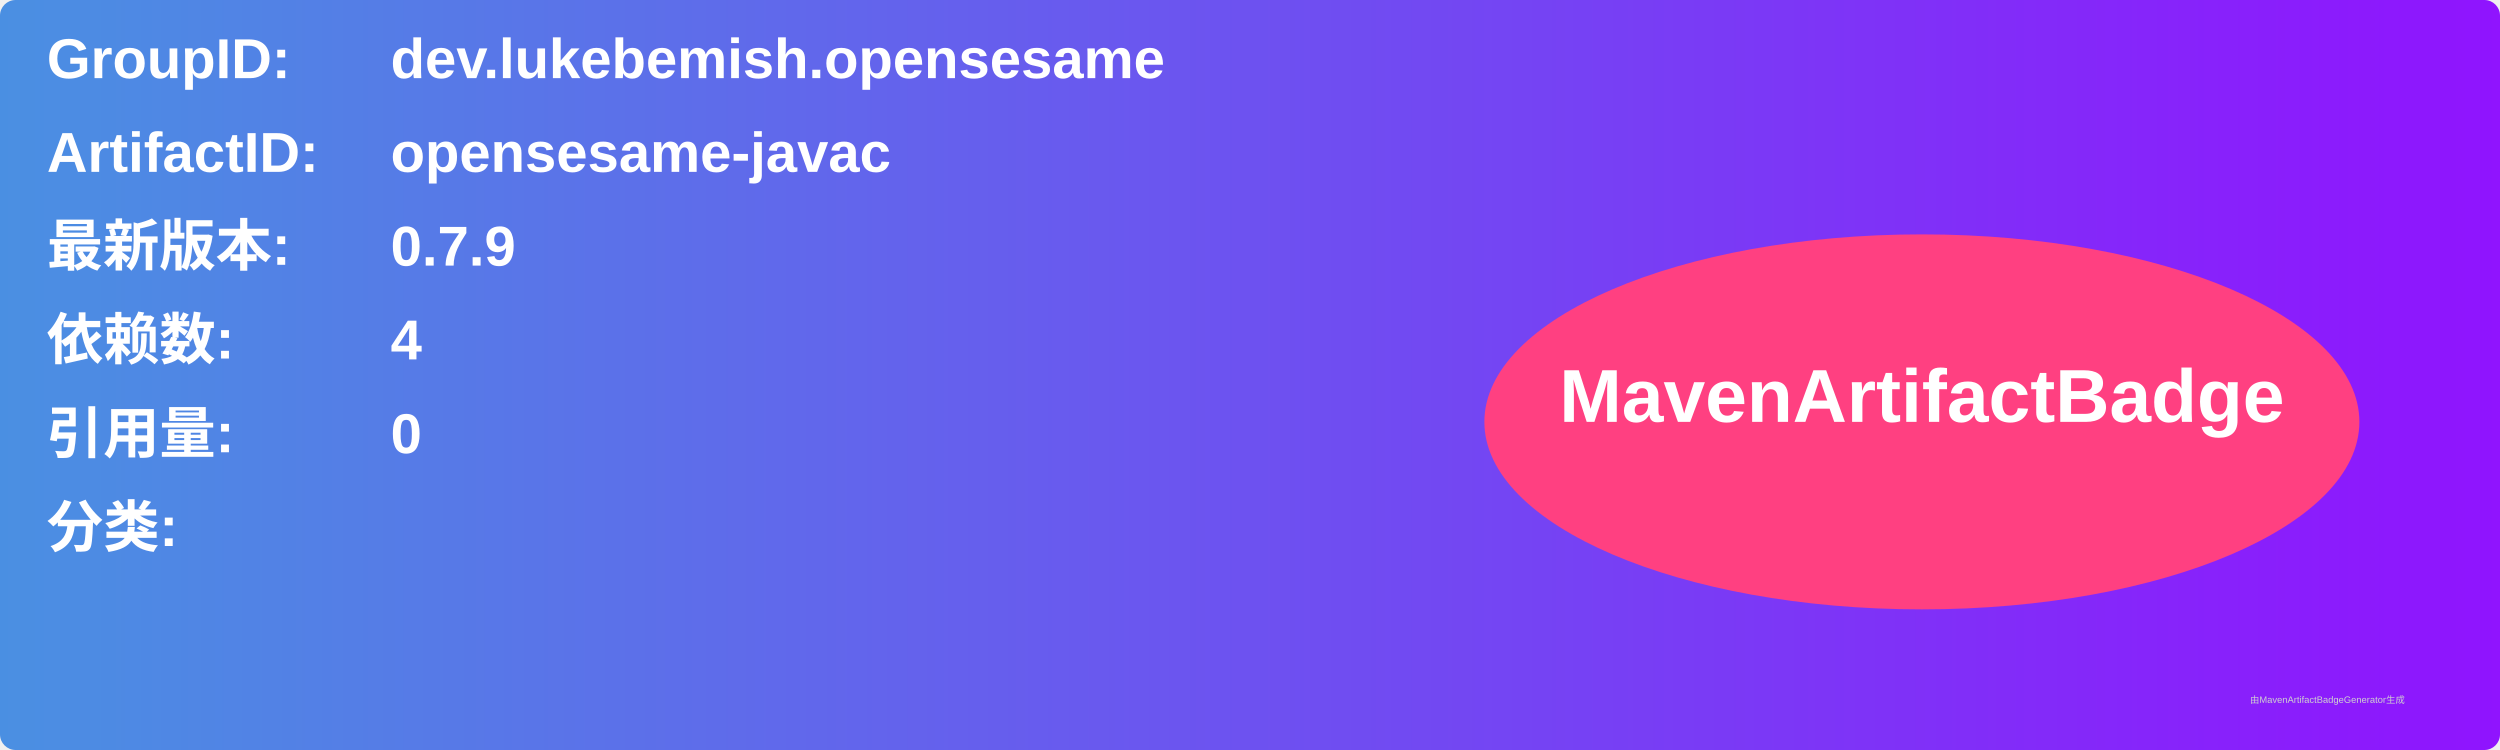
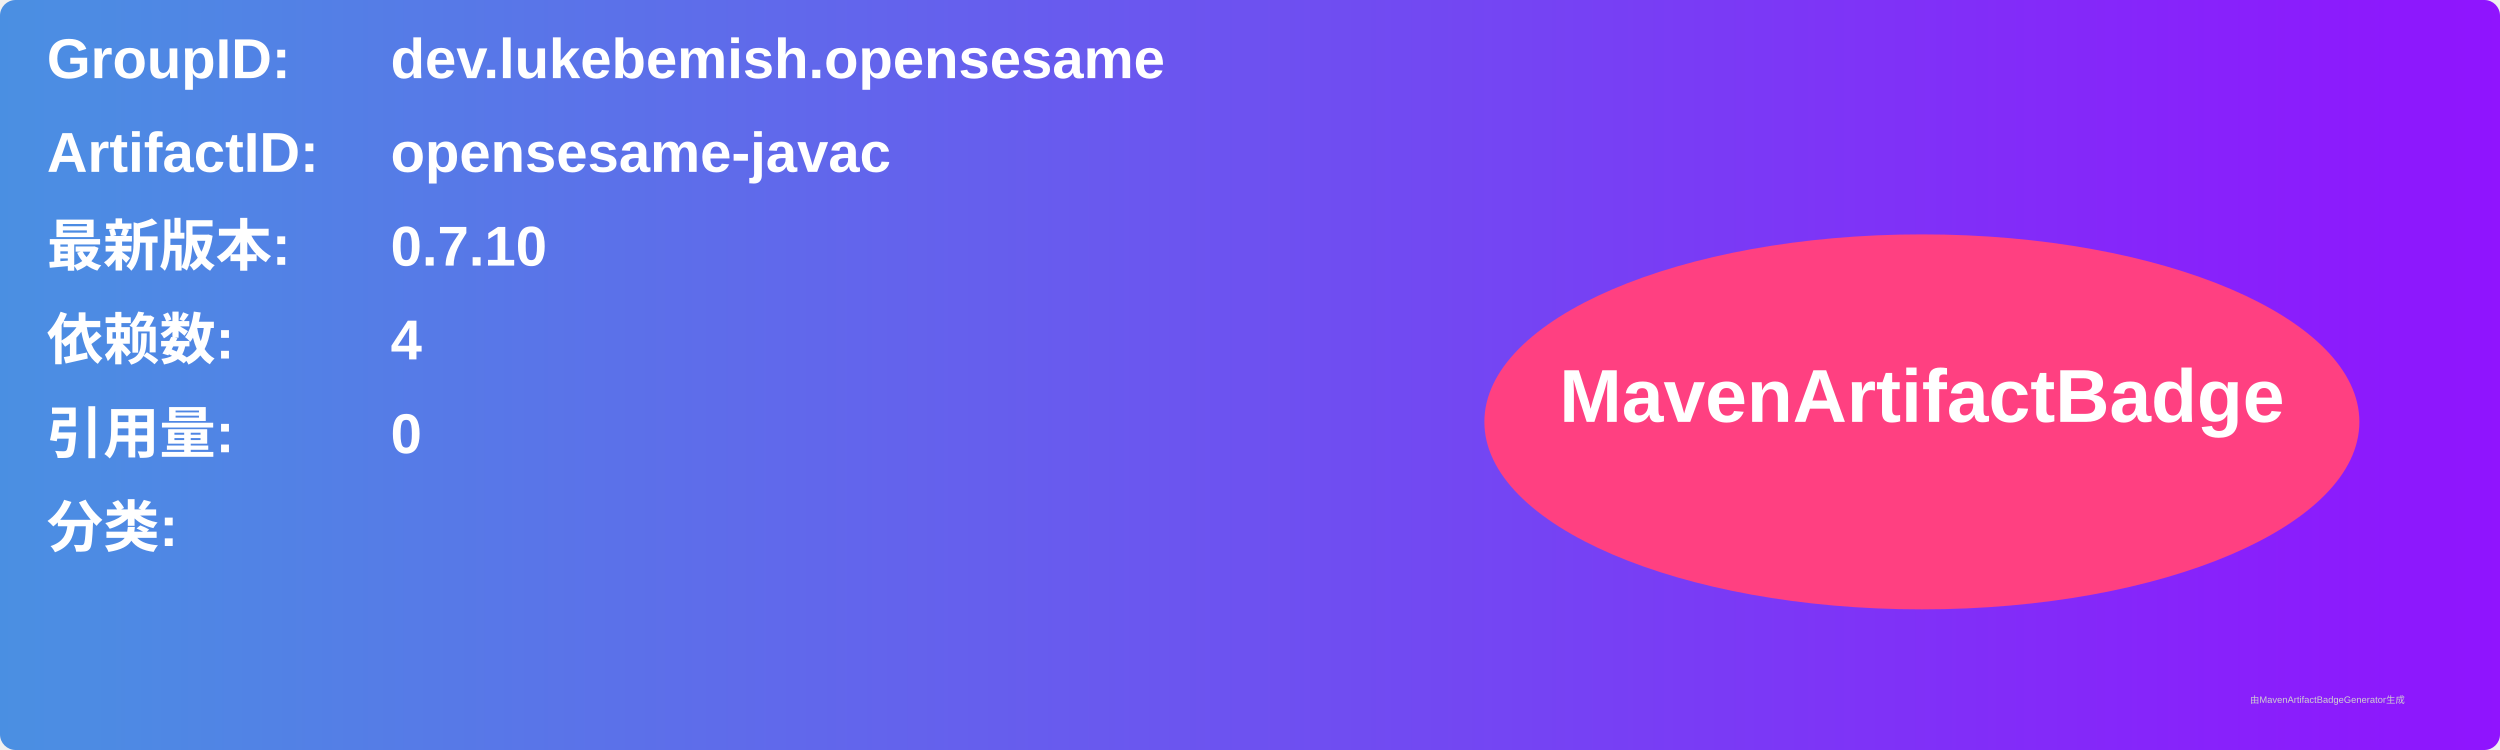
<svg xmlns="http://www.w3.org/2000/svg" width="800" height="240" viewBox="0 0 800 240">
  <linearGradient id="grad" x1="0%" y1="0%" x2="100%" y2="0%">
    <stop offset="0%" stop-color="#4a90e2" />
    <stop offset="100%" stop-color="#9013fe" />
  </linearGradient>
  <rect width="100%" height="100%" rx="5" ry="5" fill="url(#grad)" />
  <g transform="translate(15, 15)">
    <text x="0" y="10" font-family="Arial" font-size="18" fill="white" font-weight="bold" width="260">GroupID:</text>
    <text x="110" y="10" font-family="Arial" font-size="18" fill="white" font-weight="bold" width="460">dev.lukebemish.opensesame</text>
    <text x="0" y="40" font-family="Arial" font-size="18" fill="white" font-weight="bold" width="260">ArtifactID:</text>
    <text x="110" y="40" font-family="Arial" font-size="18" fill="white" font-weight="bold" width="460">opensesame-javac</text>
    <text x="0" y="70" font-family="Arial" font-size="18" fill="white" font-weight="bold">最新版本:</text>
    <text x="110" y="70" font-family="Arial" font-size="18" fill="white" font-weight="bold">
-       <tspan font-weight="bold">0.7.9</tspan>
+       <tspan font-weight="bold">0.7.10</tspan>
    </text>
    <text x="0" y="100" font-family="Arial" font-size="18" fill="white" font-weight="bold">依赖数: </text>
    <text x="110" y="100" font-family="Arial" font-size="18" fill="white">
      <tspan font-weight="bold">4</tspan>
    </text>
    <text x="0" y="130" font-family="Arial" font-size="18" fill="white" font-weight="bold">引用量: </text>
    <text x="110" y="130" font-family="Arial" font-size="18" fill="white">
      <tspan font-weight="bold">0</tspan>
    </text>
    <text x="0" y="160" font-family="Arial" font-size="18" fill="white" font-weight="bold">分类:</text>
    <text x="10" y="190" font-family="Arial" font-size="10" fill="white">
      <tspan font-weight="bold" />
    </text>
    <ellipse cx="600" cy="120" rx="140" ry="60" fill="#ff4081" />
    <text x="600" y="120" text-anchor="middle" font-family="Arial" font-size="24" fill="white" font-weight="bold">MavenArtifactBadge</text>
  </g>
  <text x="720" y="225" font-family="Arial" font-size="3" fill="#d0d0d0">由MavenArtifactBadgeGenerator生成</text>
</svg>
